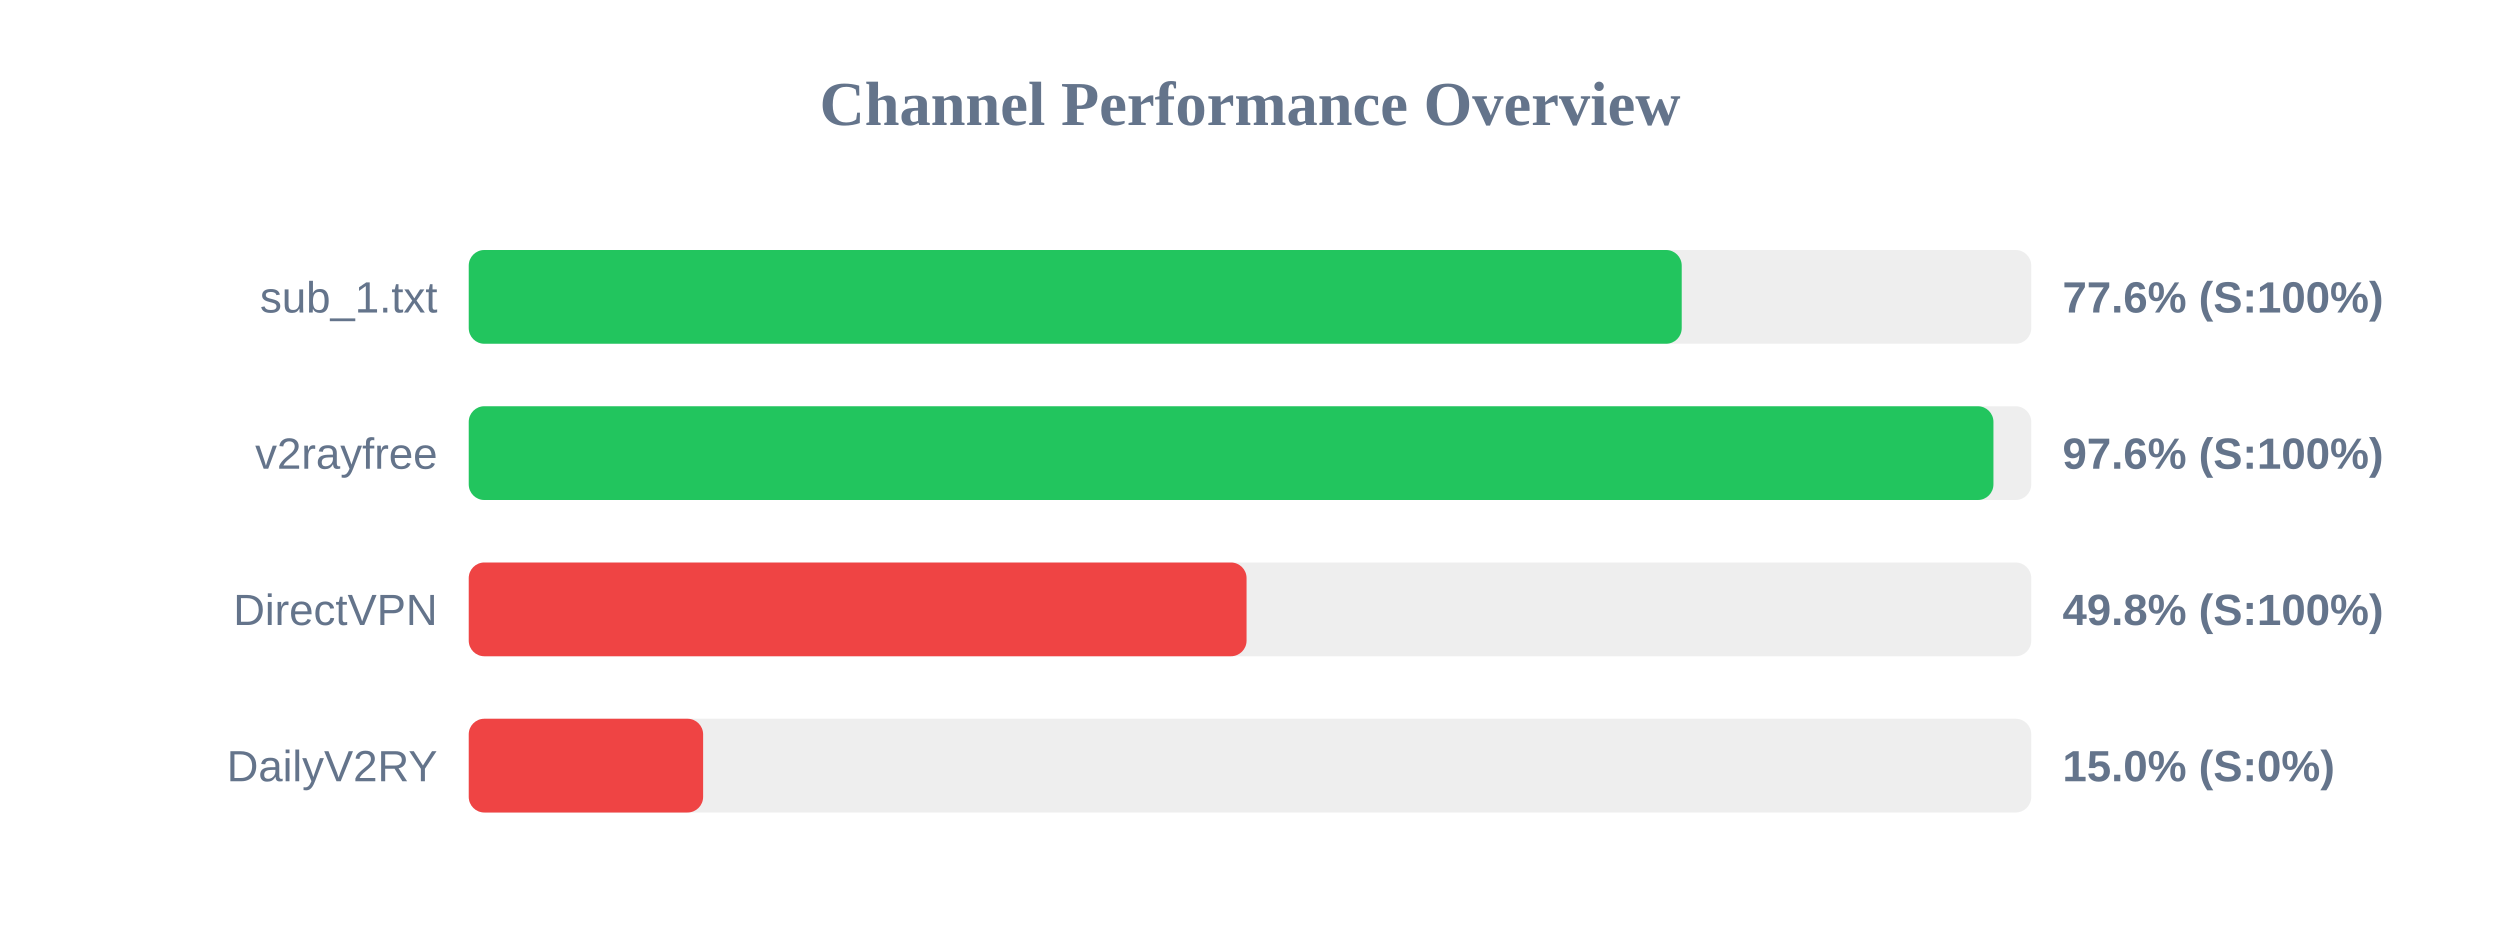
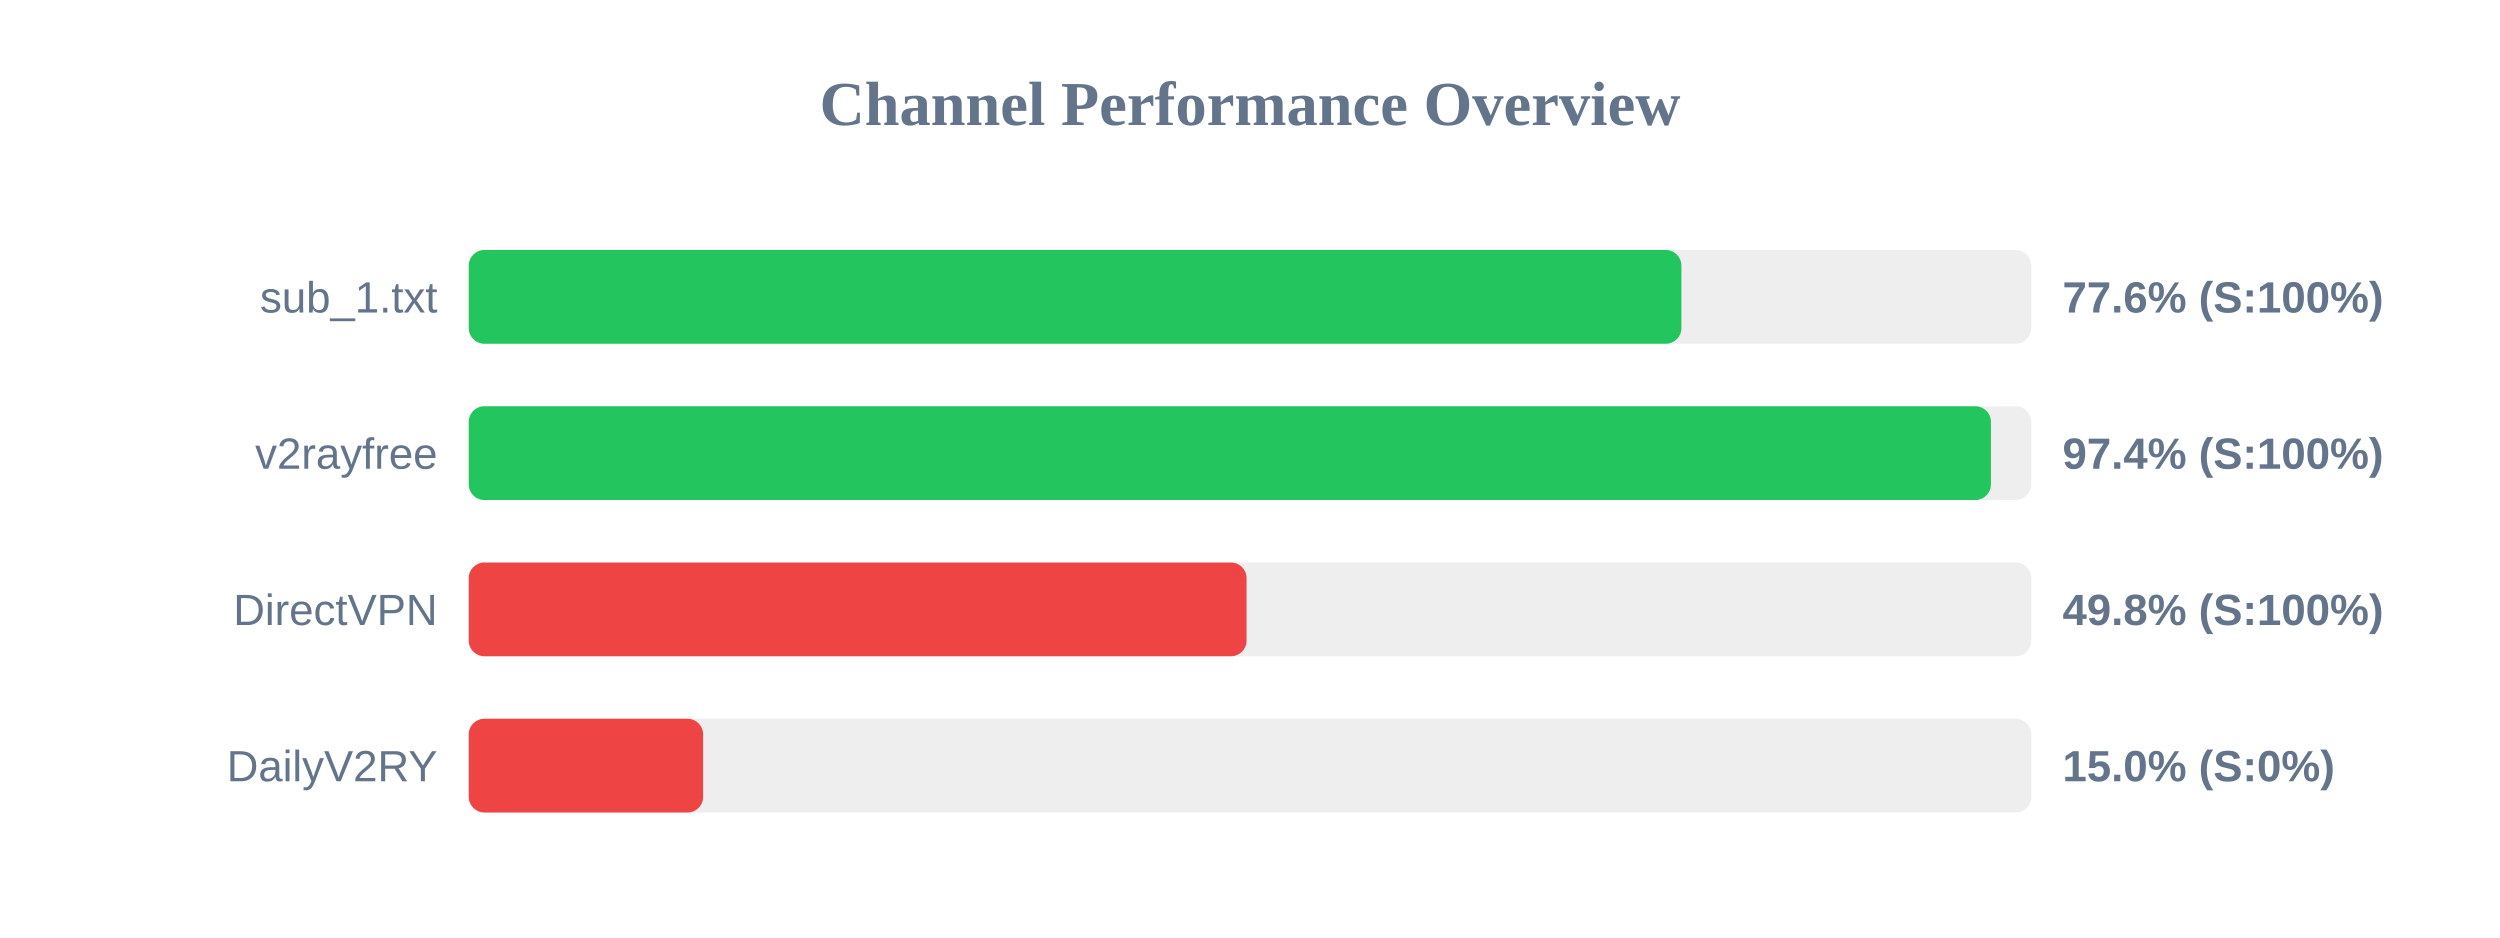
<svg xmlns="http://www.w3.org/2000/svg" width="800" height="300" version="1.1">
  <style>
        .row { font: 14px Arial; fill: #64748b; }
        .score { font: bold 14px Arial; fill: #64748b; }
    </style>
  <text x="400" y="40" text-anchor="middle" font-size="20px" font-weight="bold" fill="#64748b">Channel Performance Overview</text>
  <rect x="150" y="80" width="500" height="30" fill="#eee" rx="5" />
-   <rect x="150" y="80" width="388.15" height="30" fill="#22c55e" rx="5" />
+   <rect x="150" y="80" width="388.05" height="30" fill="#22c55e" rx="5" />
  <text x="140" y="100" text-anchor="end" class="row">sub_1.txt</text>
  <text x="660" y="100" text-anchor="start" class="score">77.6% (S:100%)</text>
  <rect x="150" y="130" width="500" height="30" fill="#eee" rx="5" />
-   <rect x="150" y="130" width="487.9" height="30" fill="#22c55e" rx="5" />
+   <rect x="150" y="130" width="487.1" height="30" fill="#22c55e" rx="5" />
  <text x="140" y="150" text-anchor="end" class="row">v2rayfree</text>
-   <text x="660" y="150" text-anchor="start" class="score">97.6% (S:100%)</text>
+   <text x="660" y="150" text-anchor="start" class="score">97.4% (S:100%)</text>
  <rect x="150" y="180" width="500" height="30" fill="#eee" rx="5" />
  <rect x="150" y="180" width="248.9" height="30" fill="#ef4444" rx="5" />
  <text x="140" y="200" text-anchor="end" class="row">DirectVPN</text>
  <text x="660" y="200" text-anchor="start" class="score">49.8% (S:100%)</text>
  <rect x="150" y="230" width="500" height="30" fill="#eee" rx="5" />
  <rect x="150" y="230" width="75.0" height="30" fill="#ef4444" rx="5" />
  <text x="140" y="250" text-anchor="end" class="row">DailyV2RY</text>
  <text x="660" y="250" text-anchor="start" class="score">15.0% (S:0%)</text>
</svg>
